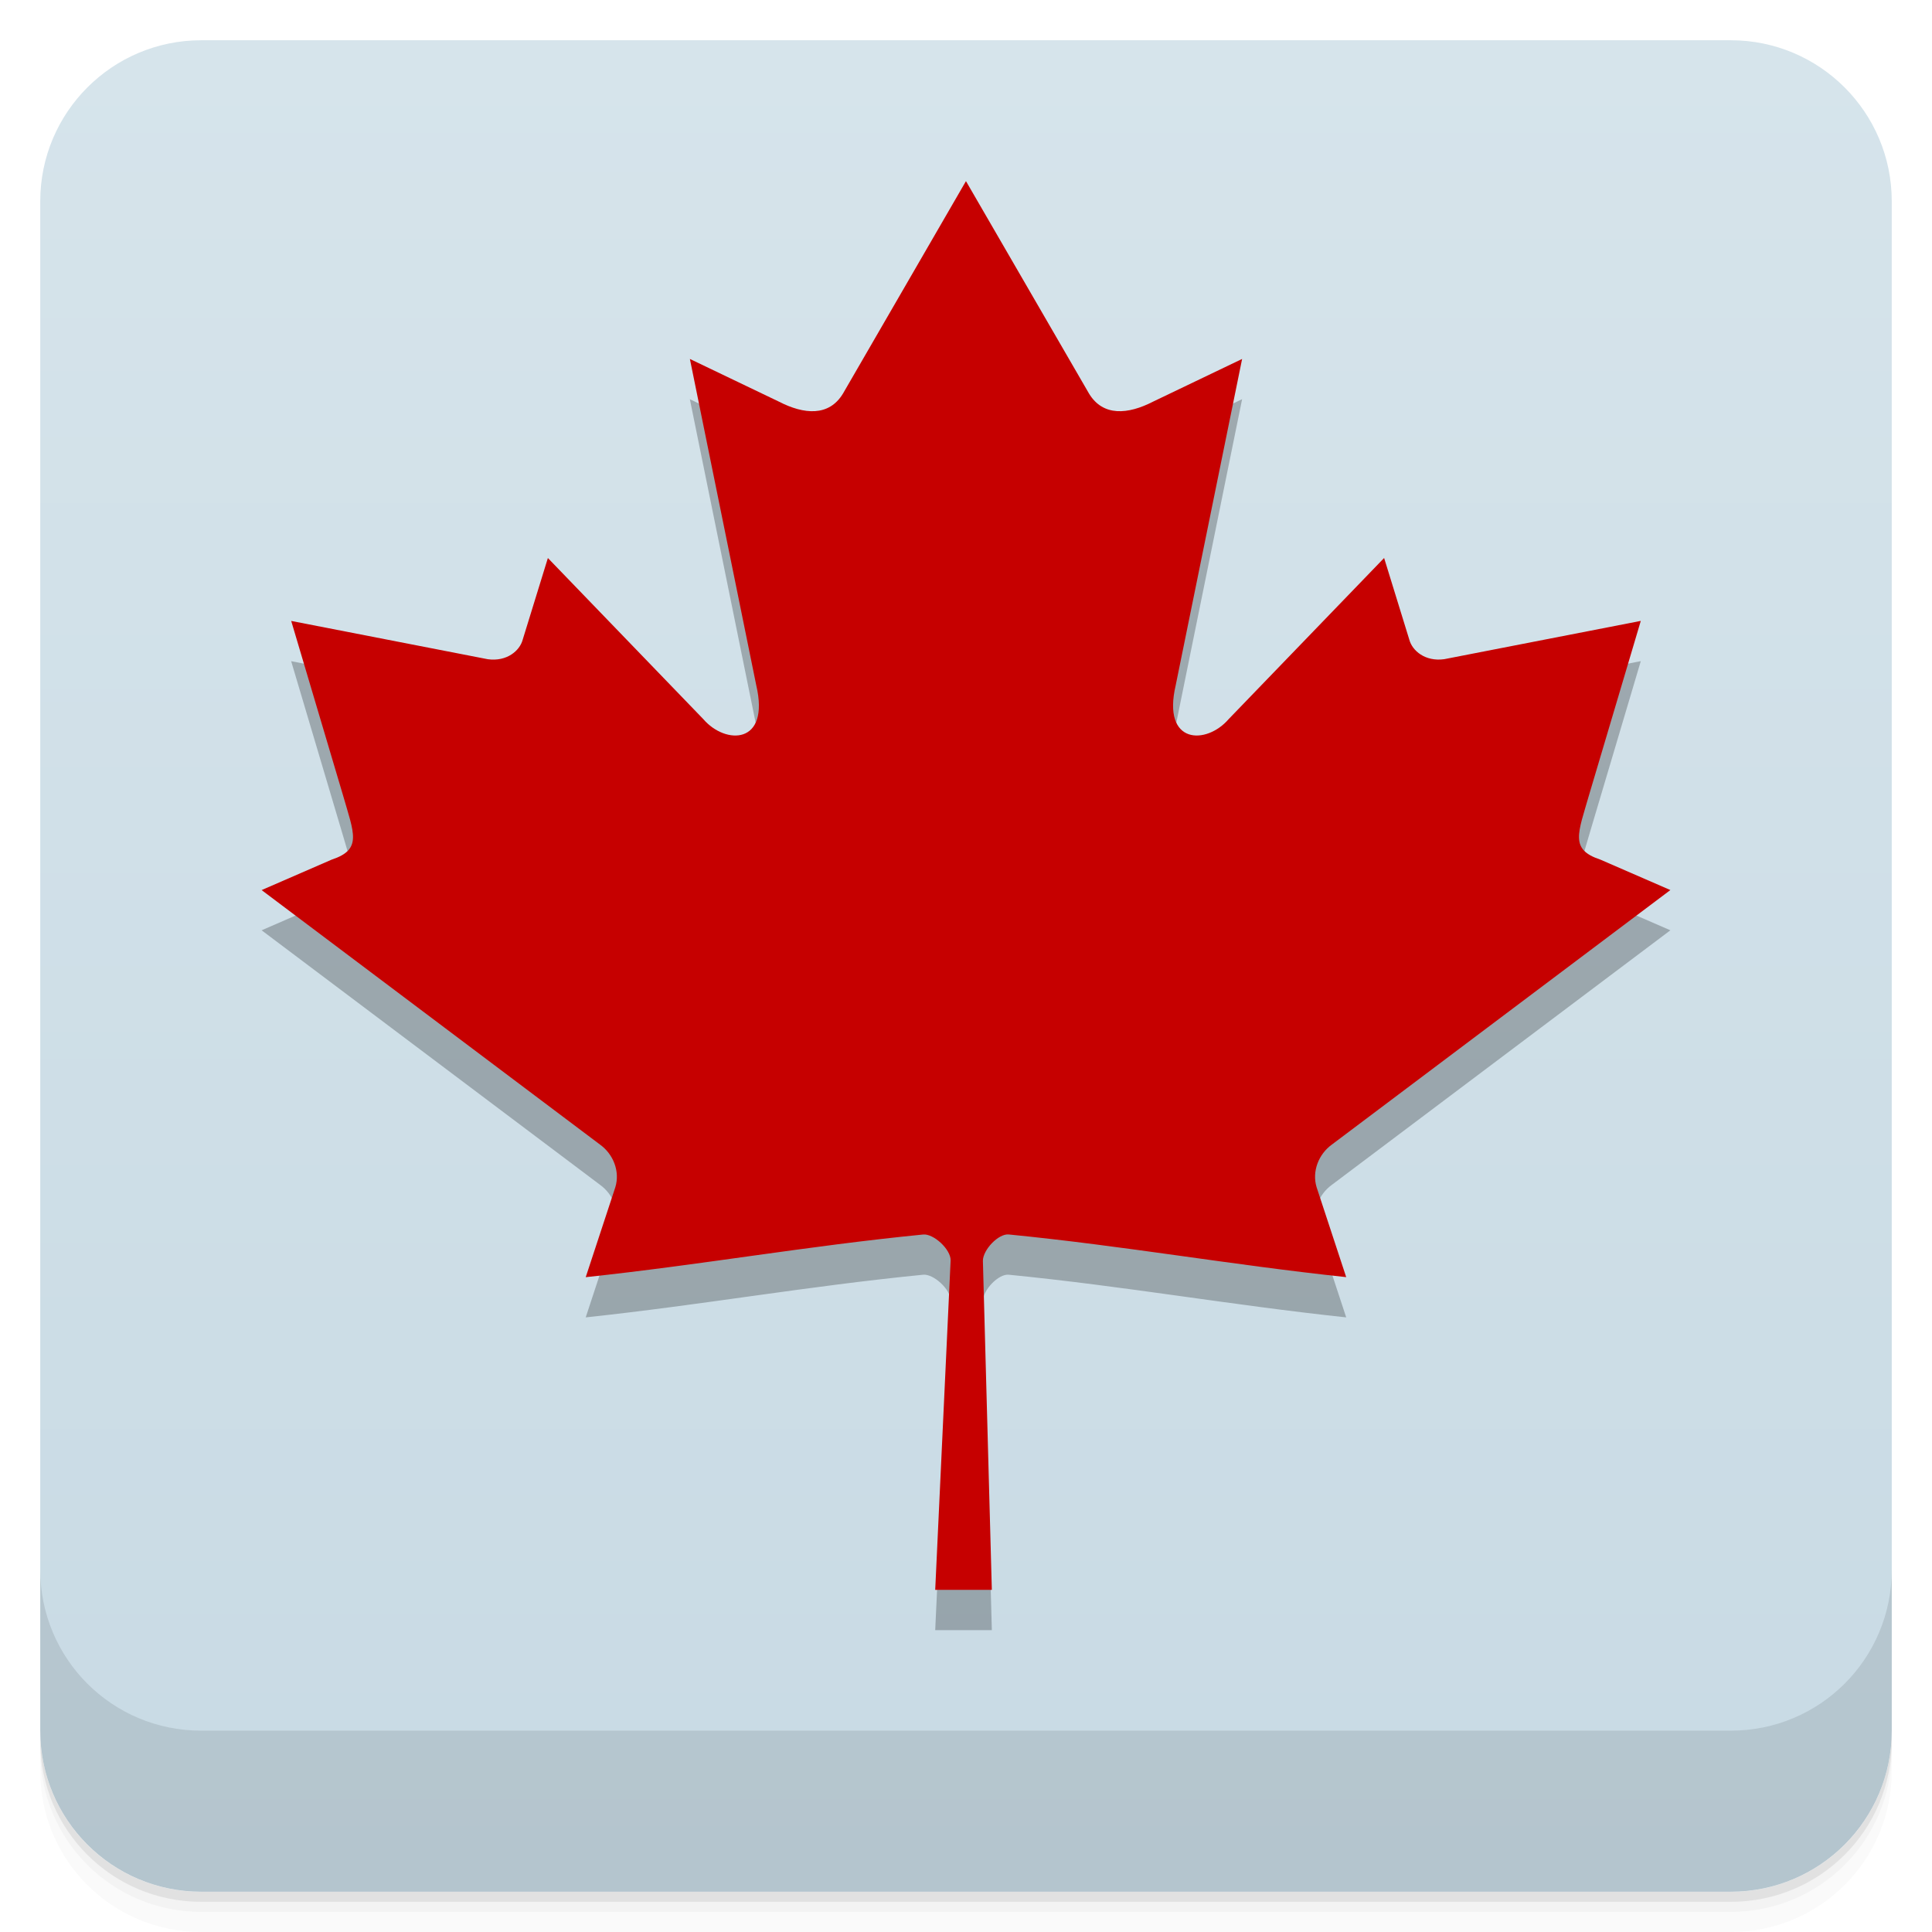
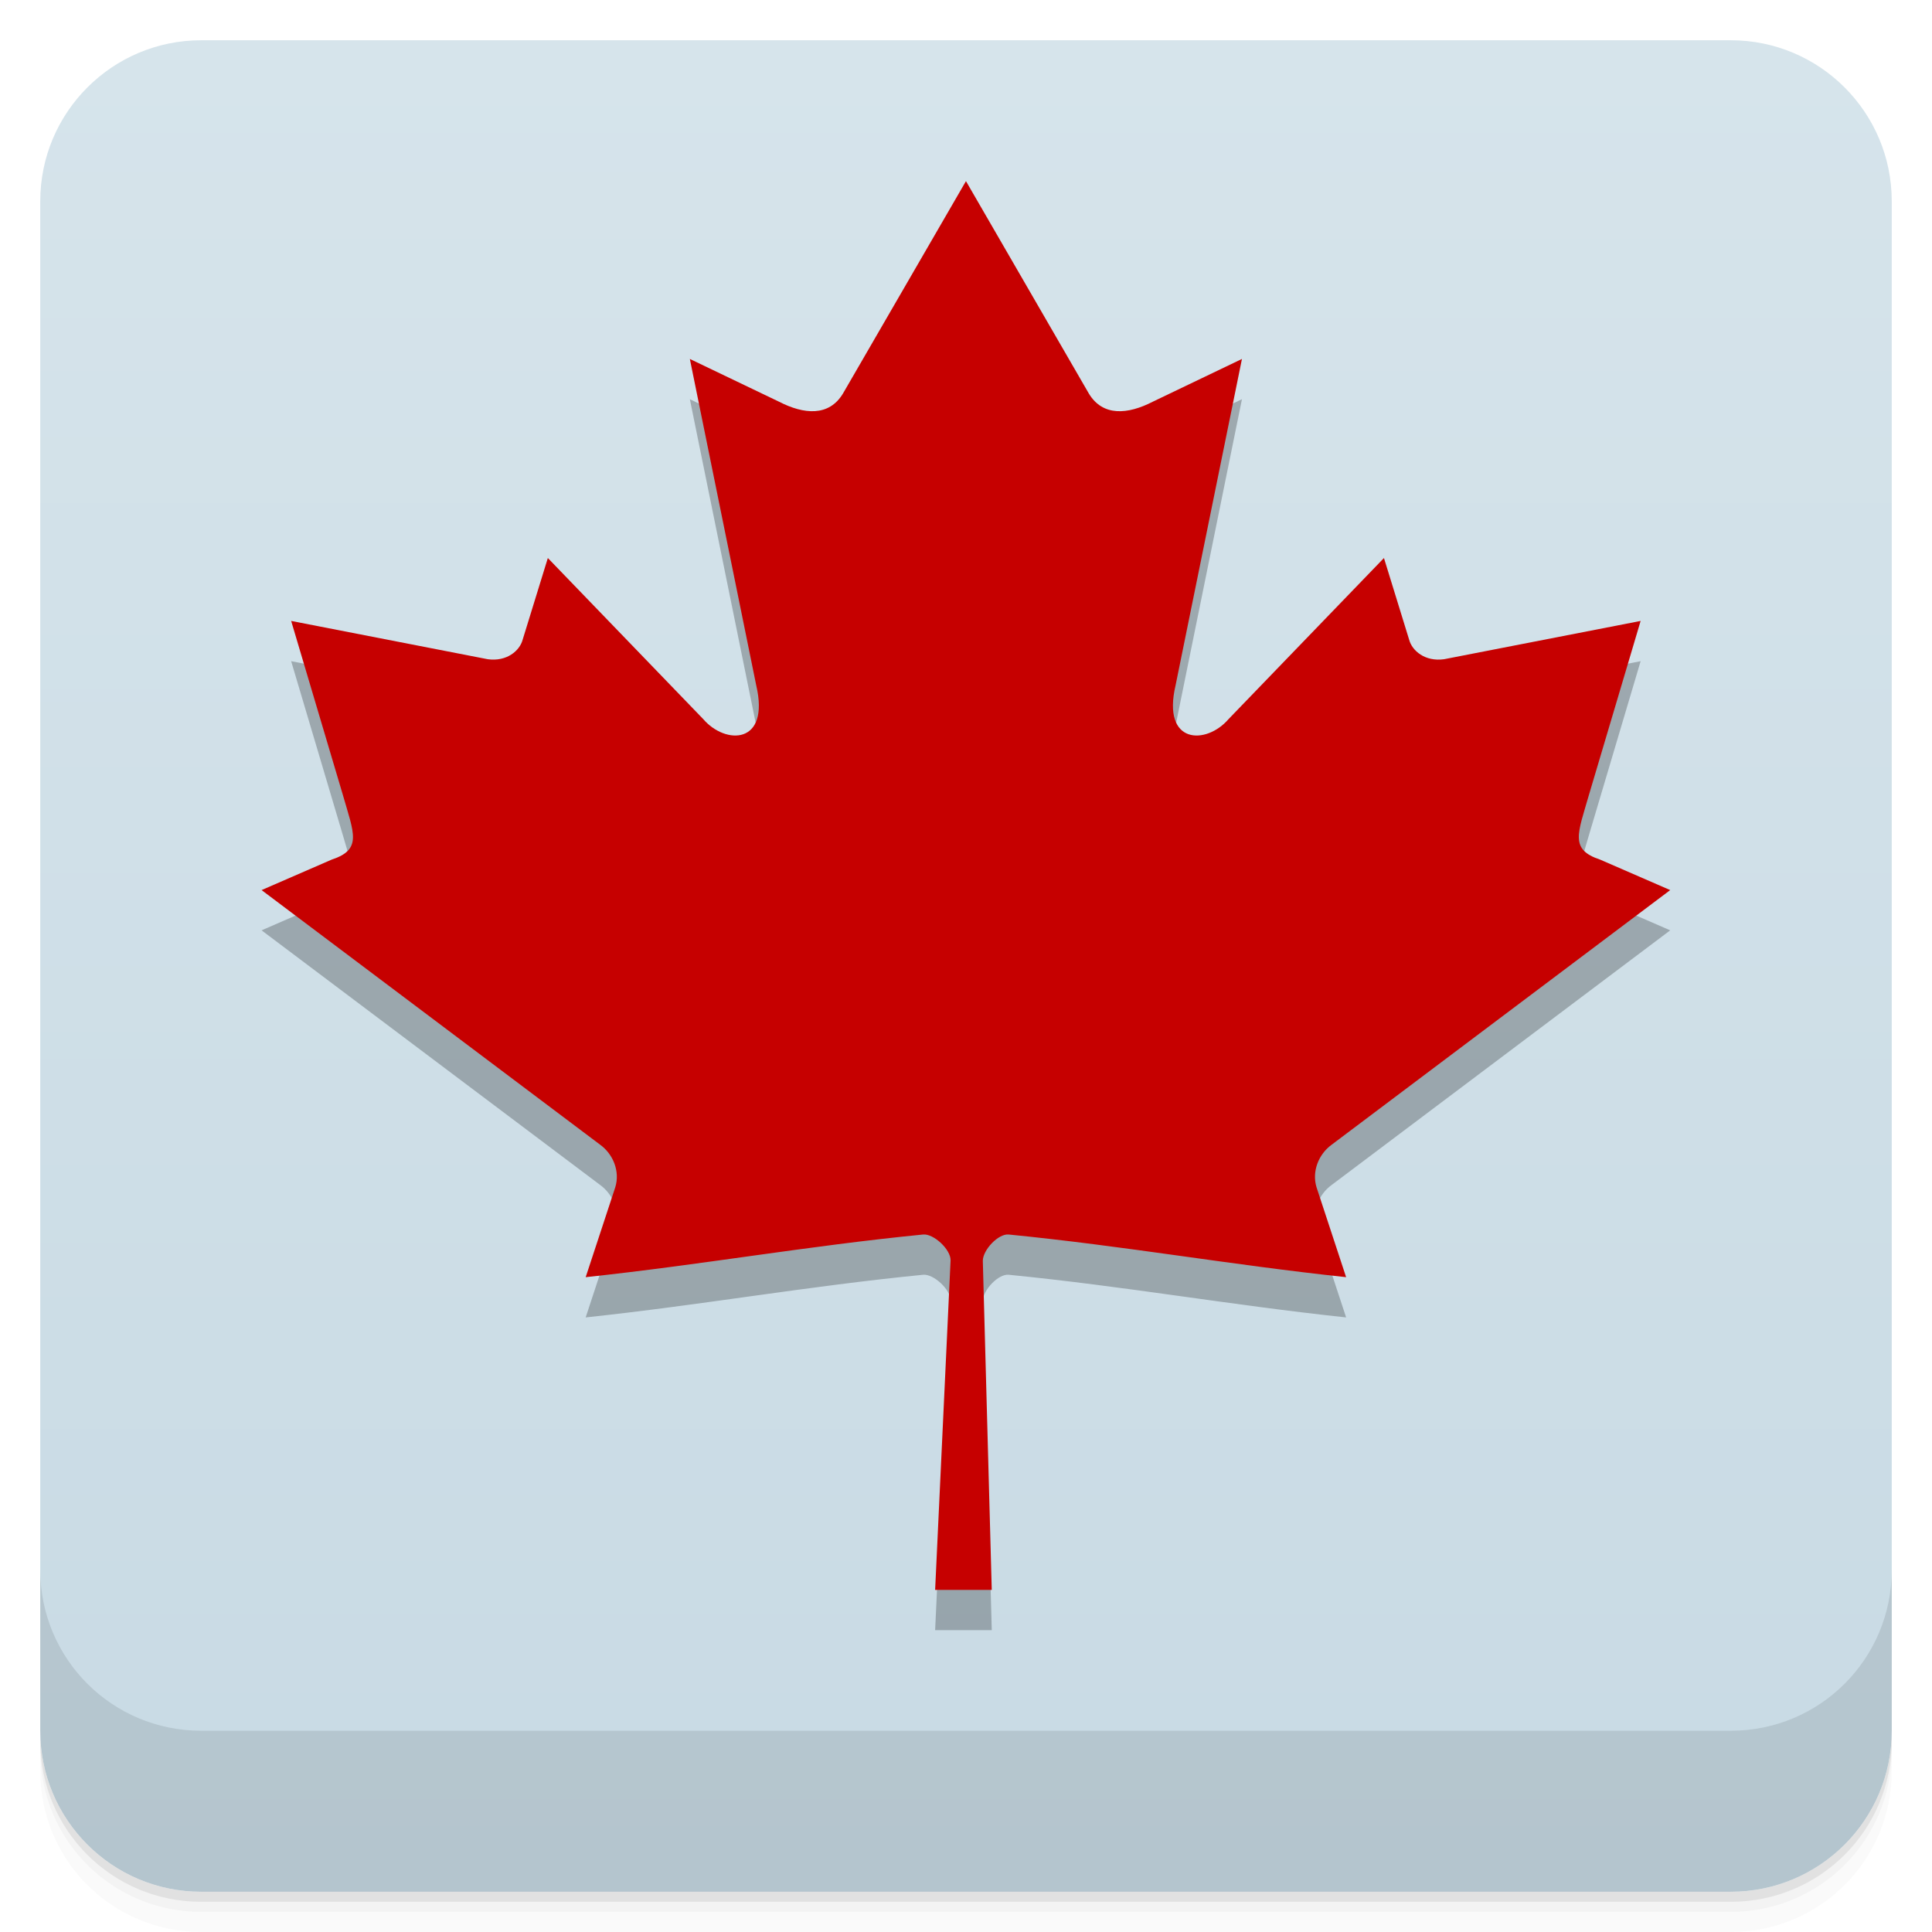
- <svg xmlns="http://www.w3.org/2000/svg" viewBox="0 0 48 48" id="svg2" version="1.1">
-   <defs id="defs4">
-     <linearGradient id="linearGradient3764" x1="1" x2="47" gradientUnits="userSpaceOnUse" gradientTransform="translate(-48,0.00221467)">
-       <stop stop-color="#c8dae4" stop-opacity="1" id="stop7" />
-       <stop offset="1" stop-color="#d6e4eb" stop-opacity="1" id="stop9" />
+ <svg xmlns="http://www.w3.org/2000/svg" version="1.1" viewBox="0 0 48 48">
+   <defs>
+     <linearGradient id="linearGradient3764" x1="1" x2="47" gradientTransform="translate(-48 .0022147)" gradientUnits="userSpaceOnUse">
+       <stop stop-color="#c8dae4" offset="0" />
+       <stop stop-color="#d6e4eb" offset="1" />
    </linearGradient>
-     <clipPath id="clipPath-882346271">
-       <g transform="translate(0,-1004.362)" id="g12">
-         <rect rx="4" y="1005.36" x="1" height="46" width="46" fill="#1890d0" id="rect14" />
-       </g>
-     </clipPath>
-     <clipPath id="clipPath-895232333">
-       <g transform="translate(0,-1004.362)" id="g17">
-         <rect rx="4" y="1005.36" x="1" height="46" width="46" fill="#1890d0" id="rect19" />
+     <clipPath>
+       <g transform="translate(0 -1004.4)">
+         <rect x="1" y="1005.4" width="46" height="46" rx="4" fill="#1890d0" />
      </g>
    </clipPath>
  </defs>
-   <g id="g21">
-     <path d="m 1 43 l 0 0.25 c 0 2.216 1.784 4 4 4 l 38 0 c 2.216 0 4 -1.784 4 -4 l 0 -0.25 c 0 2.216 -1.784 4 -4 4 l -38 0 c -2.216 0 -4 -1.784 -4 -4 z m 0 0.5 l 0 0.5 c 0 2.216 1.784 4 4 4 l 38 0 c 2.216 0 4 -1.784 4 -4 l 0 -0.5 c 0 2.216 -1.784 4 -4 4 l -38 0 c -2.216 0 -4 -1.784 -4 -4 z" opacity="0.02" id="path23" />
-     <path d="m 1 43.25 l 0 0.25 c 0 2.216 1.784 4 4 4 l 38 0 c 2.216 0 4 -1.784 4 -4 l 0 -0.25 c 0 2.216 -1.784 4 -4 4 l -38 0 c -2.216 0 -4 -1.784 -4 -4 z" opacity="0.05" id="path25" />
-     <path d="m 1 43 l 0 0.25 c 0 2.216 1.784 4 4 4 l 38 0 c 2.216 0 4 -1.784 4 -4 l 0 -0.25 c 0 2.216 -1.784 4 -4 4 l -38 0 c -2.216 0 -4 -1.784 -4 -4 z" opacity="0.1" id="path27" />
+   <path d="m1 43v0.25c0 2.216 1.784 4 4 4h38c2.216 0 4-1.784 4-4v-0.25c0 2.216-1.784 4-4 4h-38c-2.216 0-4-1.784-4-4zm0 0.5v0.5c0 2.216 1.784 4 4 4h38c2.216 0 4-1.784 4-4v-0.5c0 2.216-1.784 4-4 4h-38c-2.216 0-4-1.784-4-4z" opacity=".02" />
+   <path d="m1 43.25v0.25c0 2.216 1.784 4 4 4h38c2.216 0 4-1.784 4-4v-0.25c0 2.216-1.784 4-4 4h-38c-2.216 0-4-1.784-4-4z" opacity=".05" />
+   <path d="m1 43v0.25c0 2.216 1.784 4 4 4h38c2.216 0 4-1.784 4-4v-0.25c0 2.216-1.784 4-4 4h-38c-2.216 0-4-1.784-4-4z" opacity=".1" />
+   <rect transform="rotate(-90)" x="-47" y="1" width="46" height="46" rx="4" fill="url(#linearGradient3764)" />
+   <g transform="translate(0 -1004.4)">
+     <path d="m1 1043.4v4c0 2.216 1.784 4 4 4h38c2.216 0 4-1.784 4-4v-4c0 2.216-1.784 4-4 4h-38c-2.216 0-4-1.784-4-4z" opacity=".1" />
  </g>
-   <g id="g29">
-     <rect width="46" height="46" x="-47" y="1" rx="4" transform="matrix(0,-1,1,0,0,0)" fill="url(#linearGradient3764)" fill-opacity="1" id="rect31" />
-   </g>
-   <g id="g43">
-     <g clip-path="url(#clipPath-895232333)" id="g45" />
-   </g>
-   <g id="g53">
-     <g transform="translate(0,-1004.362)" id="g55">
-       <path d="m 1 1043.36 0 4 c 0 2.216 1.784 4 4 4 l 38 0 c 2.216 0 4 -1.784 4 -4 l 0 -4 c 0 2.216 -1.784 4 -4 4 l -38 0 c -2.216 0 -4 -1.784 -4 -4 z" opacity="0.1" id="path57" />
-     </g>
-   </g>
-   <g id="g4206" transform="matrix(0.8506953,0,0,0.7725041,0.1540858,5.459902)" />
-   <path id="path4211-5" d="m 23.999,5.5 -3.057,5.279 c -0.347,0.574 -0.968,0.52 -1.59,0.2 l -2.213,-1.061 1.649,8.108 c 0.347,1.481 -0.766,1.481 -1.315,0.841 l -3.862,-4.003 -0.627,2.033 c -0.072,0.267 -0.39,0.547 -0.867,0.481 l -4.883,-0.951 1.283,4.318 c 0.275,0.961 0.489,1.359 -0.277,1.612 L 6.5,23.113 l 8.406,6.322 c 0.333,0.239 0.501,0.669 0.382,1.059 l -0.736,2.236 c 2.894,-0.309 5.488,-0.774 8.384,-1.06 0.256,-0.025 0.684,0.365 0.682,0.64 L 23.235,40.5 l 1.407,0 -0.222,-8.173 c -0.002,-0.274 0.387,-0.683 0.642,-0.657 2.896,0.286 5.489,0.751 8.384,1.06 l -0.736,-2.236 c -0.118,-0.39 0.05,-0.82 0.382,-1.059 L 41.5,23.113 39.759,22.356 c -0.766,-0.253 -0.552,-0.651 -0.277,-1.612 l 1.283,-4.318 -4.883,0.951 c -0.477,0.067 -0.795,-0.214 -0.867,-0.481 l -0.627,-2.033 -3.862,4.003 c -0.549,0.64 -1.662,0.64 -1.315,-0.841 l 1.649,-8.108 -2.213,1.061 c -0.621,0.32 -1.243,0.374 -1.59,-0.2" style="fill:#000000;fill-opacity:1;opacity:0.25" />
-   <path id="path4211" d="M 23.999,4.5 20.943,9.779 c -0.347,0.574 -0.968,0.52 -1.59,0.2 l -2.213,-1.061 1.649,8.108 c 0.347,1.481 -0.766,1.481 -1.315,0.841 l -3.862,-4.003 -0.627,2.033 c -0.072,0.267 -0.39,0.547 -0.867,0.481 l -4.883,-0.951 1.283,4.318 c 0.275,0.961 0.489,1.359 -0.277,1.612 l -1.741,0.757 8.406,6.322 c 0.333,0.239 0.501,0.669 0.382,1.059 l -0.736,2.236 c 2.894,-0.309 5.488,-0.774 8.384,-1.06 0.256,-0.025 0.684,0.365 0.682,0.64 L 23.235,39.5 l 1.407,0 -0.222,-8.173 c -0.002,-0.274 0.387,-0.683 0.642,-0.657 2.896,0.286 5.489,0.751 8.384,1.06 l -0.736,-2.236 c -0.118,-0.39 0.05,-0.82 0.382,-1.059 L 41.5,22.113 39.759,21.356 c -0.766,-0.253 -0.552,-0.651 -0.277,-1.612 l 1.283,-4.318 -4.883,0.951 c -0.477,0.067 -0.795,-0.214 -0.867,-0.481 l -0.627,-2.033 -3.862,4.003 C 29.976,18.507 28.864,18.507 29.21,17.025 L 30.86,8.918 28.647,9.979 C 28.025,10.299 27.404,10.352 27.057,9.779" style="fill:#c60000;fill-opacity:1" />
+   <path d="m23.999 5.5-3.057 5.279c-0.347 0.574-0.968 0.52-1.59 0.2l-2.213-1.061 1.649 8.108c0.347 1.481-0.766 1.481-1.315 0.841l-3.862-4.003-0.627 2.033c-0.072 0.267-0.39 0.547-0.867 0.481l-4.883-0.951 1.283 4.318c0.275 0.961 0.489 1.359-0.277 1.612l-1.741 0.757 8.406 6.322c0.333 0.239 0.501 0.669 0.382 1.059l-0.736 2.236c2.894-0.309 5.488-0.774 8.384-1.06 0.256-0.025 0.684 0.365 0.682 0.64l-0.384 8.19h1.407l-0.222-8.173c-0.002-0.274 0.387-0.683 0.642-0.657 2.896 0.286 5.489 0.751 8.384 1.06l-0.736-2.236c-0.118-0.39 0.05-0.82 0.382-1.059l8.406-6.322-1.741-0.757c-0.766-0.253-0.552-0.651-0.277-1.612l1.283-4.318-4.883 0.951c-0.477 0.067-0.795-0.214-0.867-0.481l-0.627-2.033-3.862 4.003c-0.549 0.64-1.662 0.64-1.315-0.841l1.649-8.108-2.213 1.061c-0.621 0.32-1.243 0.374-1.59-0.2" style="opacity:.25" />
+   <path d="m23.999 4.5-3.057 5.279c-0.347 0.574-0.968 0.52-1.59 0.2l-2.213-1.061 1.649 8.108c0.347 1.481-0.766 1.481-1.315 0.841l-3.862-4.003-0.627 2.033c-0.072 0.267-0.39 0.547-0.867 0.481l-4.883-0.951 1.283 4.318c0.275 0.961 0.489 1.359-0.277 1.612l-1.741 0.757 8.406 6.322c0.333 0.239 0.501 0.669 0.382 1.059l-0.736 2.236c2.894-0.309 5.488-0.774 8.384-1.06 0.256-0.025 0.684 0.365 0.682 0.64l-0.384 8.19h1.407l-0.222-8.173c-0.002-0.274 0.387-0.683 0.642-0.657 2.896 0.286 5.489 0.751 8.384 1.06l-0.736-2.236c-0.118-0.39 0.05-0.82 0.382-1.059l8.406-6.322-1.741-0.757c-0.766-0.253-0.552-0.651-0.277-1.612l1.283-4.318-4.883 0.951c-0.477 0.067-0.795-0.214-0.867-0.481l-0.627-2.033-3.862 4.003c-0.549 0.64-1.662 0.64-1.315-0.841l1.649-8.108-2.213 1.061c-0.621 0.32-1.243 0.374-1.59-0.2" style="fill:#c60000" />
</svg>
